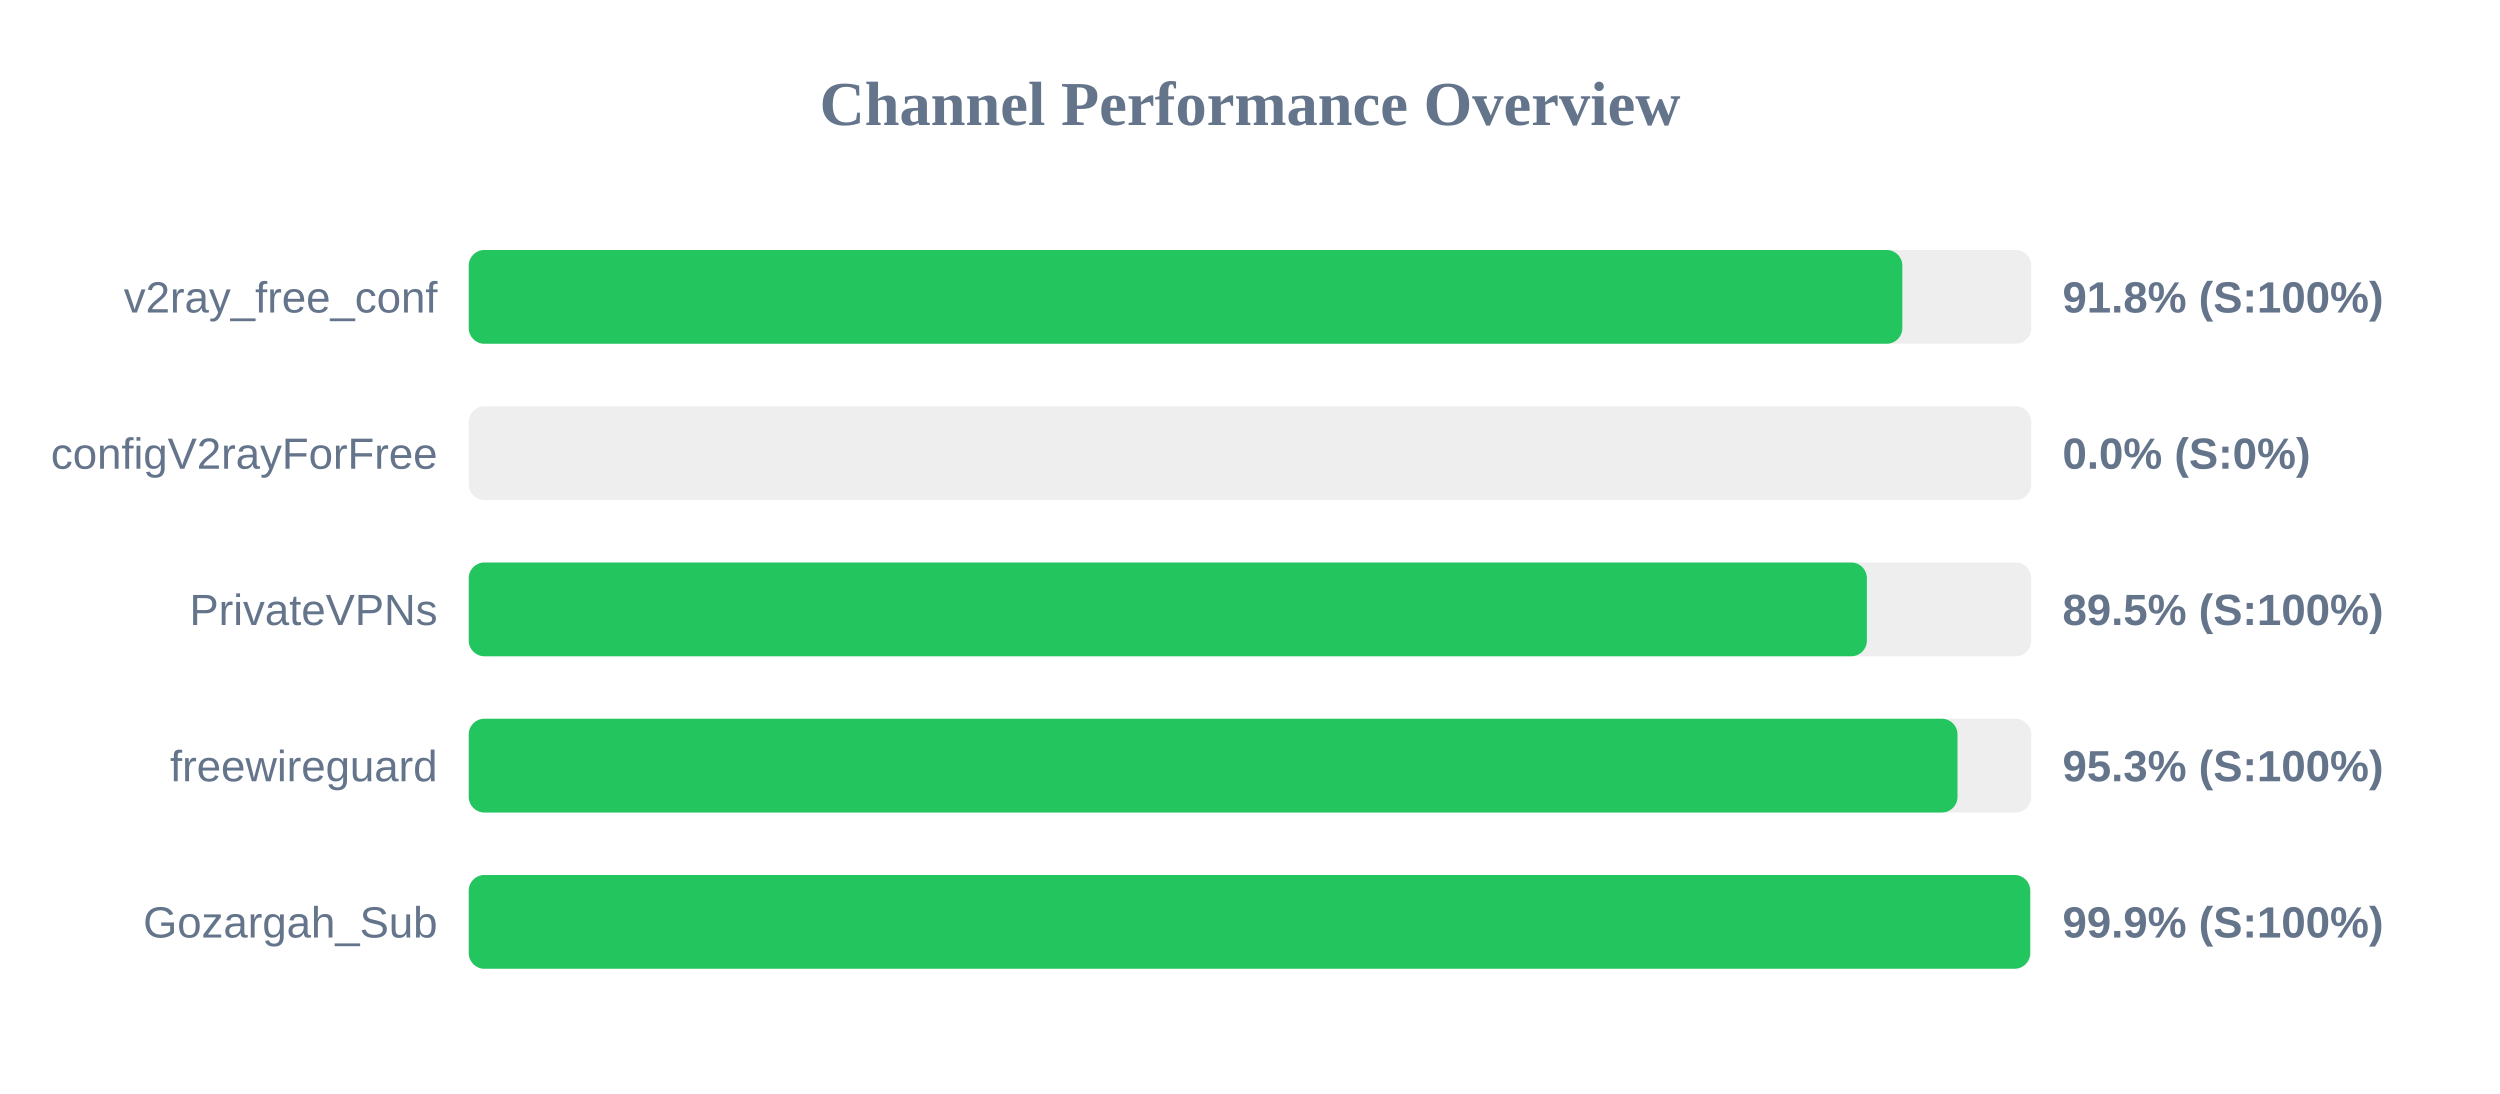
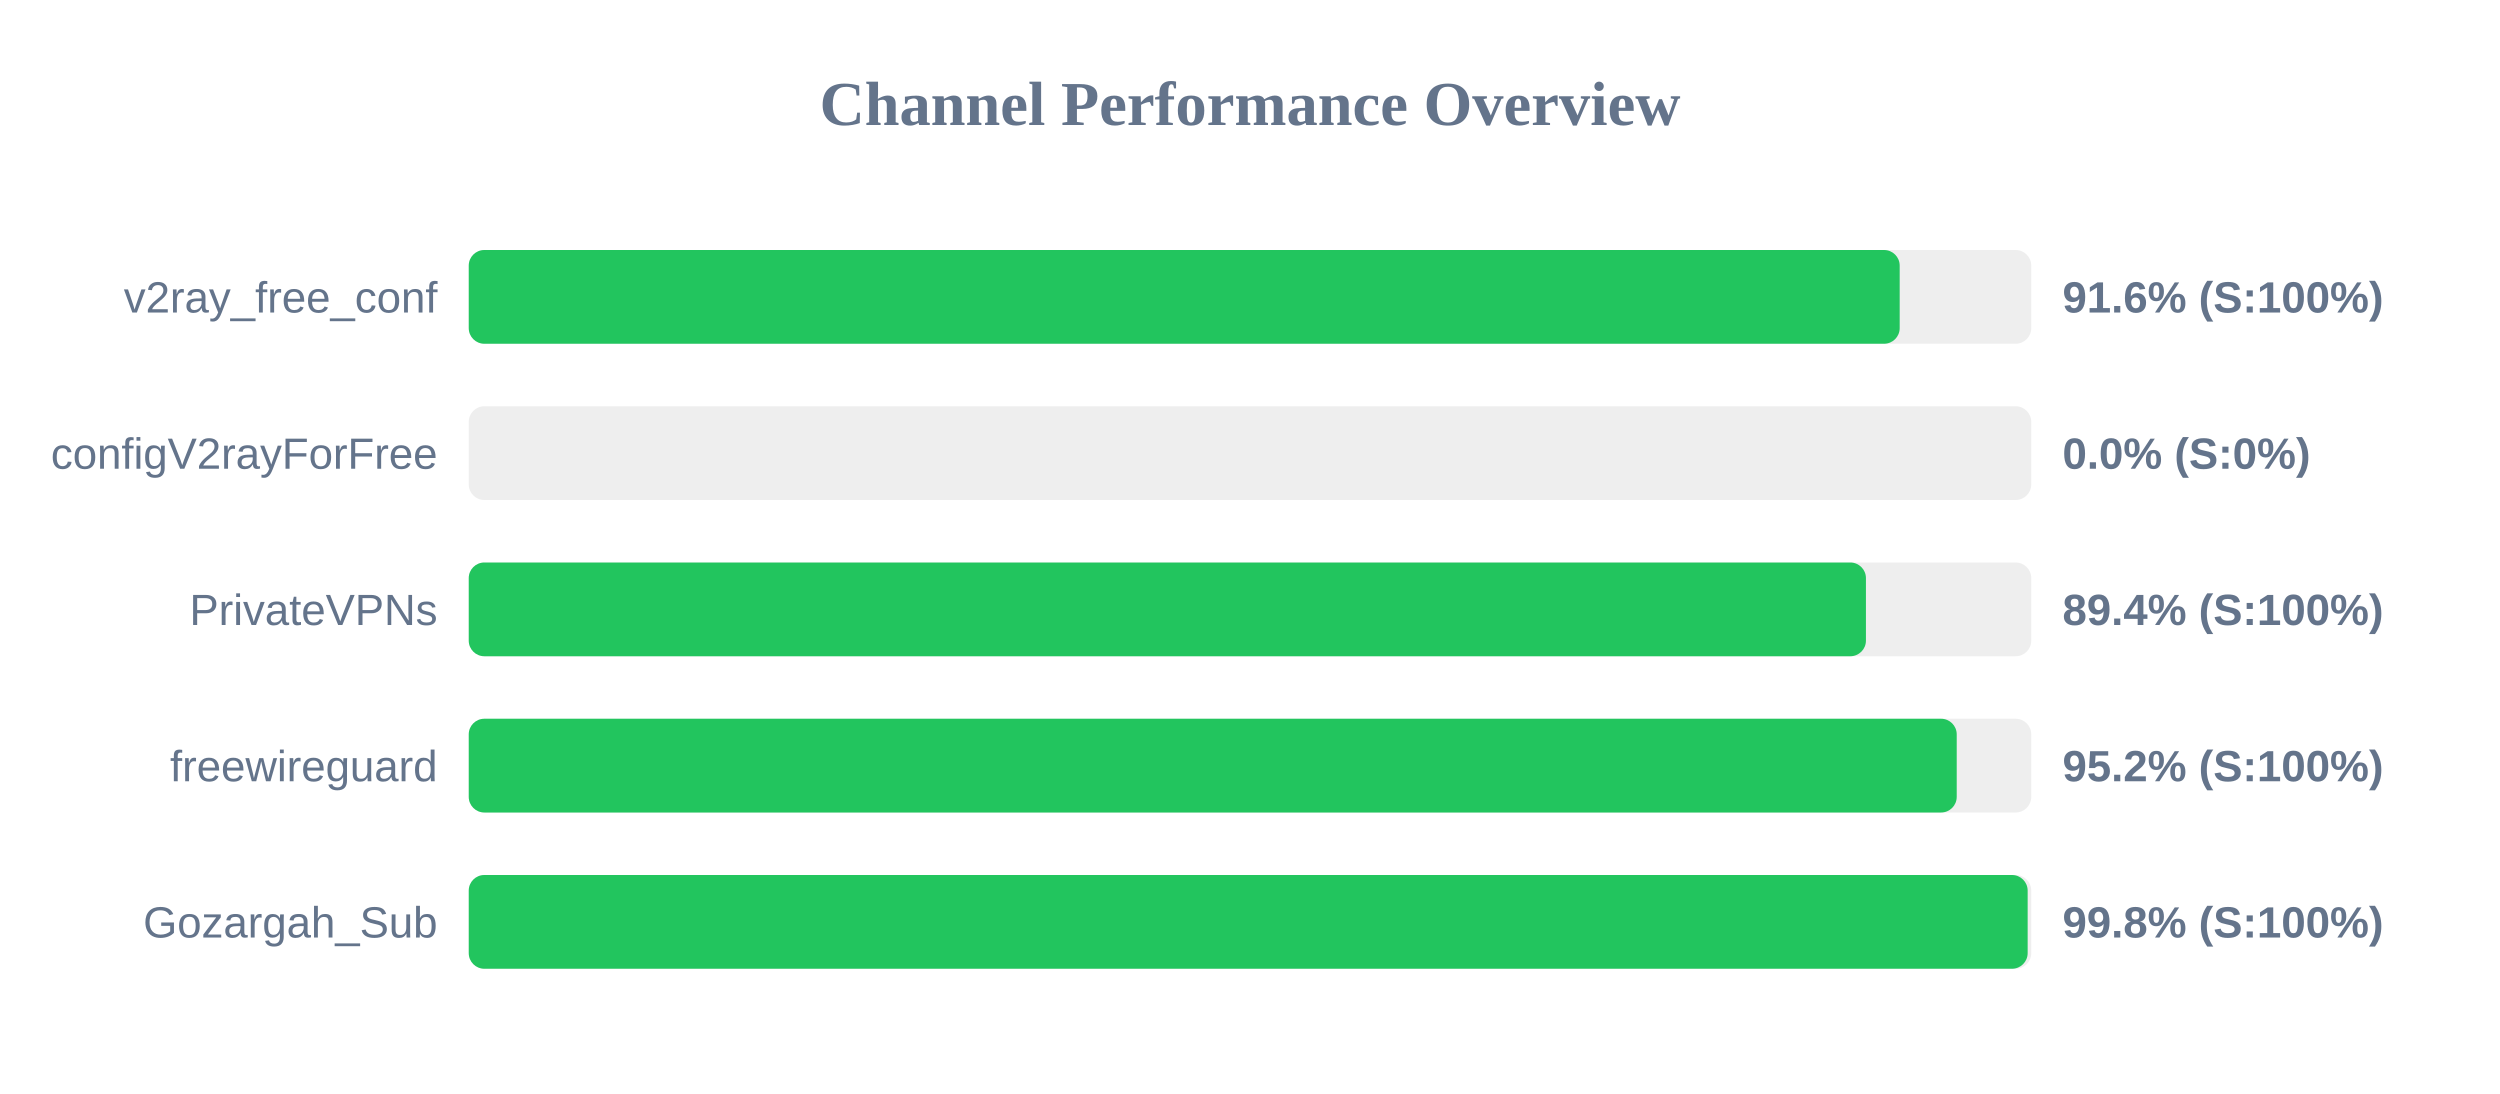
<svg xmlns="http://www.w3.org/2000/svg" width="800" height="350" version="1.1">
  <style>
        .row { font: 14px Arial; fill: #64748b; }
        .score { font: bold 14px Arial; fill: #64748b; }
    </style>
  <text x="400" y="40" text-anchor="middle" font-size="20px" font-weight="bold" fill="#64748b">Channel Performance Overview</text>
  <rect x="150" y="80" width="500" height="30" fill="#eee" rx="5" />
-   <rect x="150" y="80" width="458.75" height="30" fill="#22c55e" rx="5" />
+   <rect x="150" y="80" width="457.9" height="30" fill="#22c55e" rx="5" />
  <text x="140" y="100" text-anchor="end" class="row">v2ray_free_conf</text>
-   <text x="660" y="100" text-anchor="start" class="score">91.8% (S:100%)</text>
+   <text x="660" y="100" text-anchor="start" class="score">91.6% (S:100%)</text>
  <rect x="150" y="130" width="500" height="30" fill="#eee" rx="5" />
  <rect x="150" y="130" width="0.0" height="30" fill="#ef4444" rx="5" />
  <text x="140" y="150" text-anchor="end" class="row">configV2rayForFree</text>
  <text x="660" y="150" text-anchor="start" class="score">0.0% (S:0%)</text>
  <rect x="150" y="180" width="500" height="30" fill="#eee" rx="5" />
-   <rect x="150" y="180" width="447.4" height="30" fill="#22c55e" rx="5" />
+   <rect x="150" y="180" width="447.1" height="30" fill="#22c55e" rx="5" />
  <text x="140" y="200" text-anchor="end" class="row">PrivateVPNs</text>
-   <text x="660" y="200" text-anchor="start" class="score">89.5% (S:100%)</text>
+   <text x="660" y="200" text-anchor="start" class="score">89.4% (S:100%)</text>
  <rect x="150" y="230" width="500" height="30" fill="#eee" rx="5" />
-   <rect x="150" y="230" width="476.4" height="30" fill="#22c55e" rx="5" />
+   <rect x="150" y="230" width="476.15" height="30" fill="#22c55e" rx="5" />
  <text x="140" y="250" text-anchor="end" class="row">freewireguard</text>
-   <text x="660" y="250" text-anchor="start" class="score">95.3% (S:100%)</text>
+   <text x="660" y="250" text-anchor="start" class="score">95.2% (S:100%)</text>
  <rect x="150" y="280" width="500" height="30" fill="#eee" rx="5" />
-   <rect x="150" y="280" width="499.65" height="30" fill="#22c55e" rx="5" />
+   <rect x="150" y="280" width="498.85" height="30" fill="#22c55e" rx="5" />
  <text x="140" y="300" text-anchor="end" class="row">Gozargah_Sub</text>
-   <text x="660" y="300" text-anchor="start" class="score">99.9% (S:100%)</text>
+   <text x="660" y="300" text-anchor="start" class="score">99.8% (S:100%)</text>
</svg>
